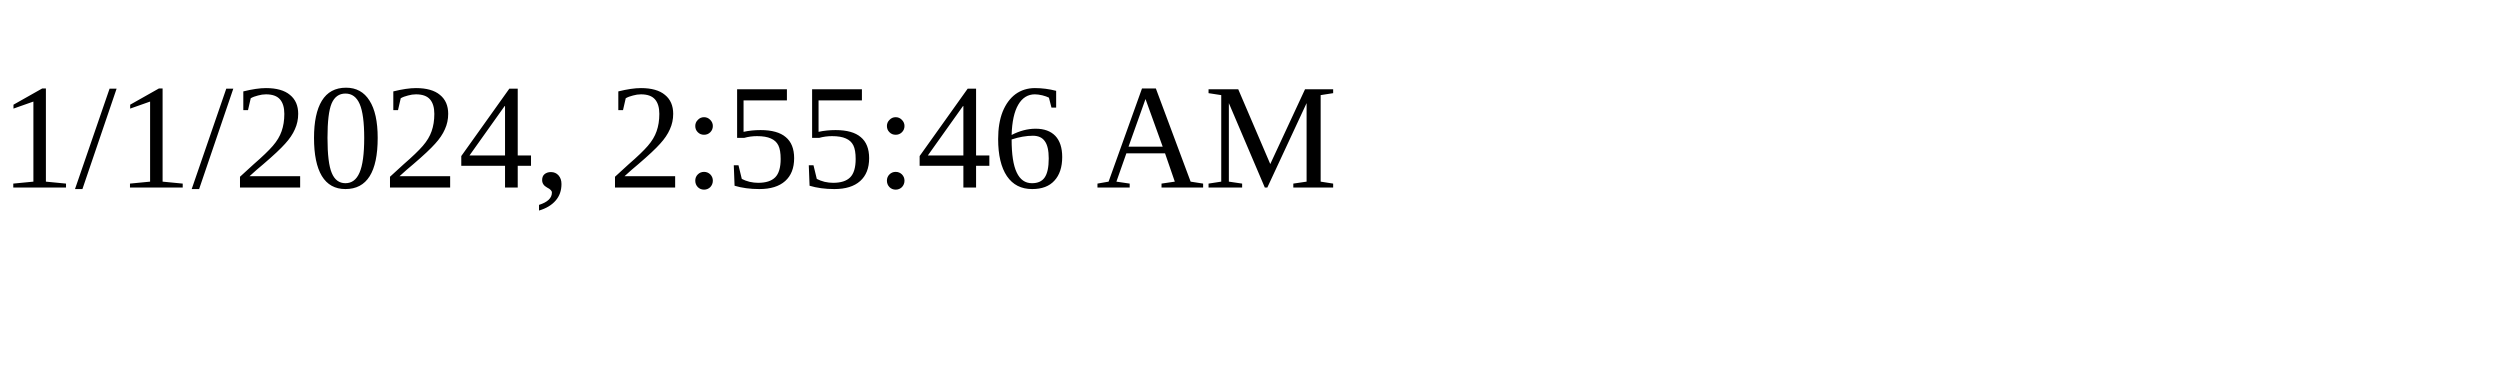
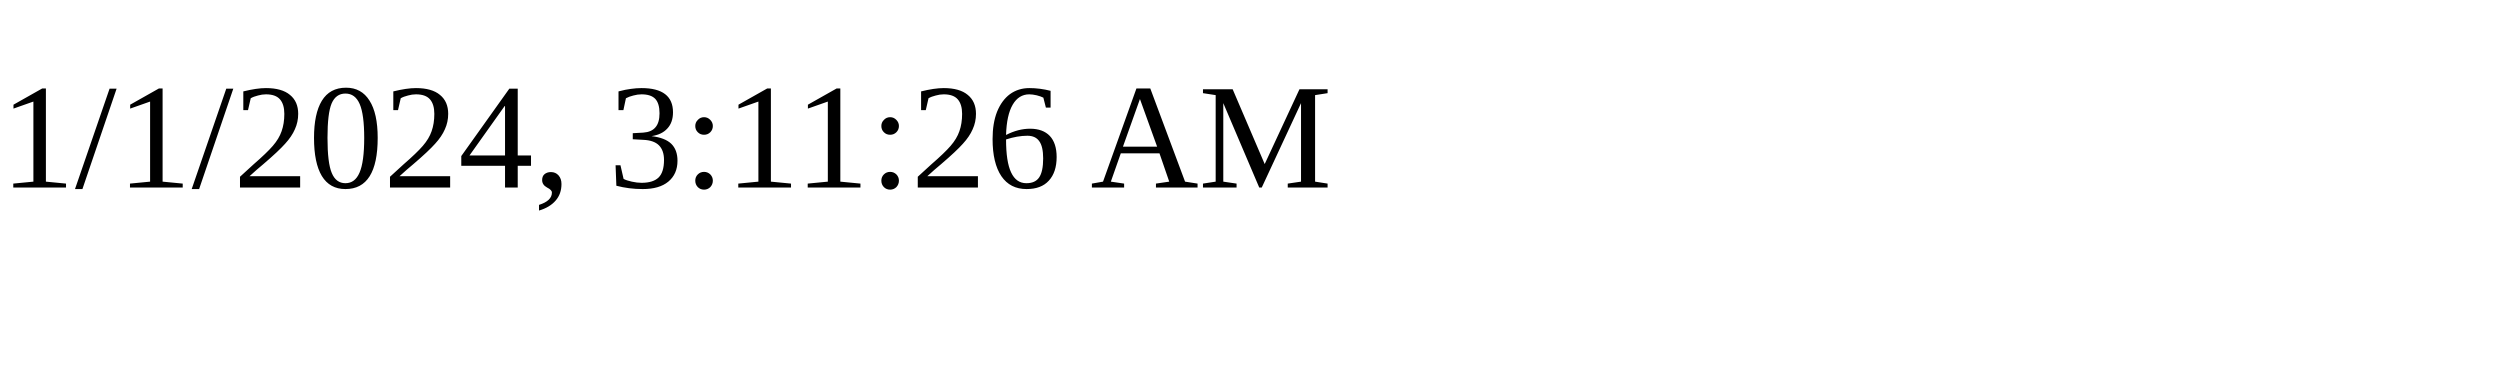
<svg xmlns="http://www.w3.org/2000/svg" height="30" width="200">
-   <text x="0" y="15">1/1/2024, 2:55:46 AM</text>
+   <text x="0" y="15">1/1/2024, 3:11:26 AM</text>
</svg>
